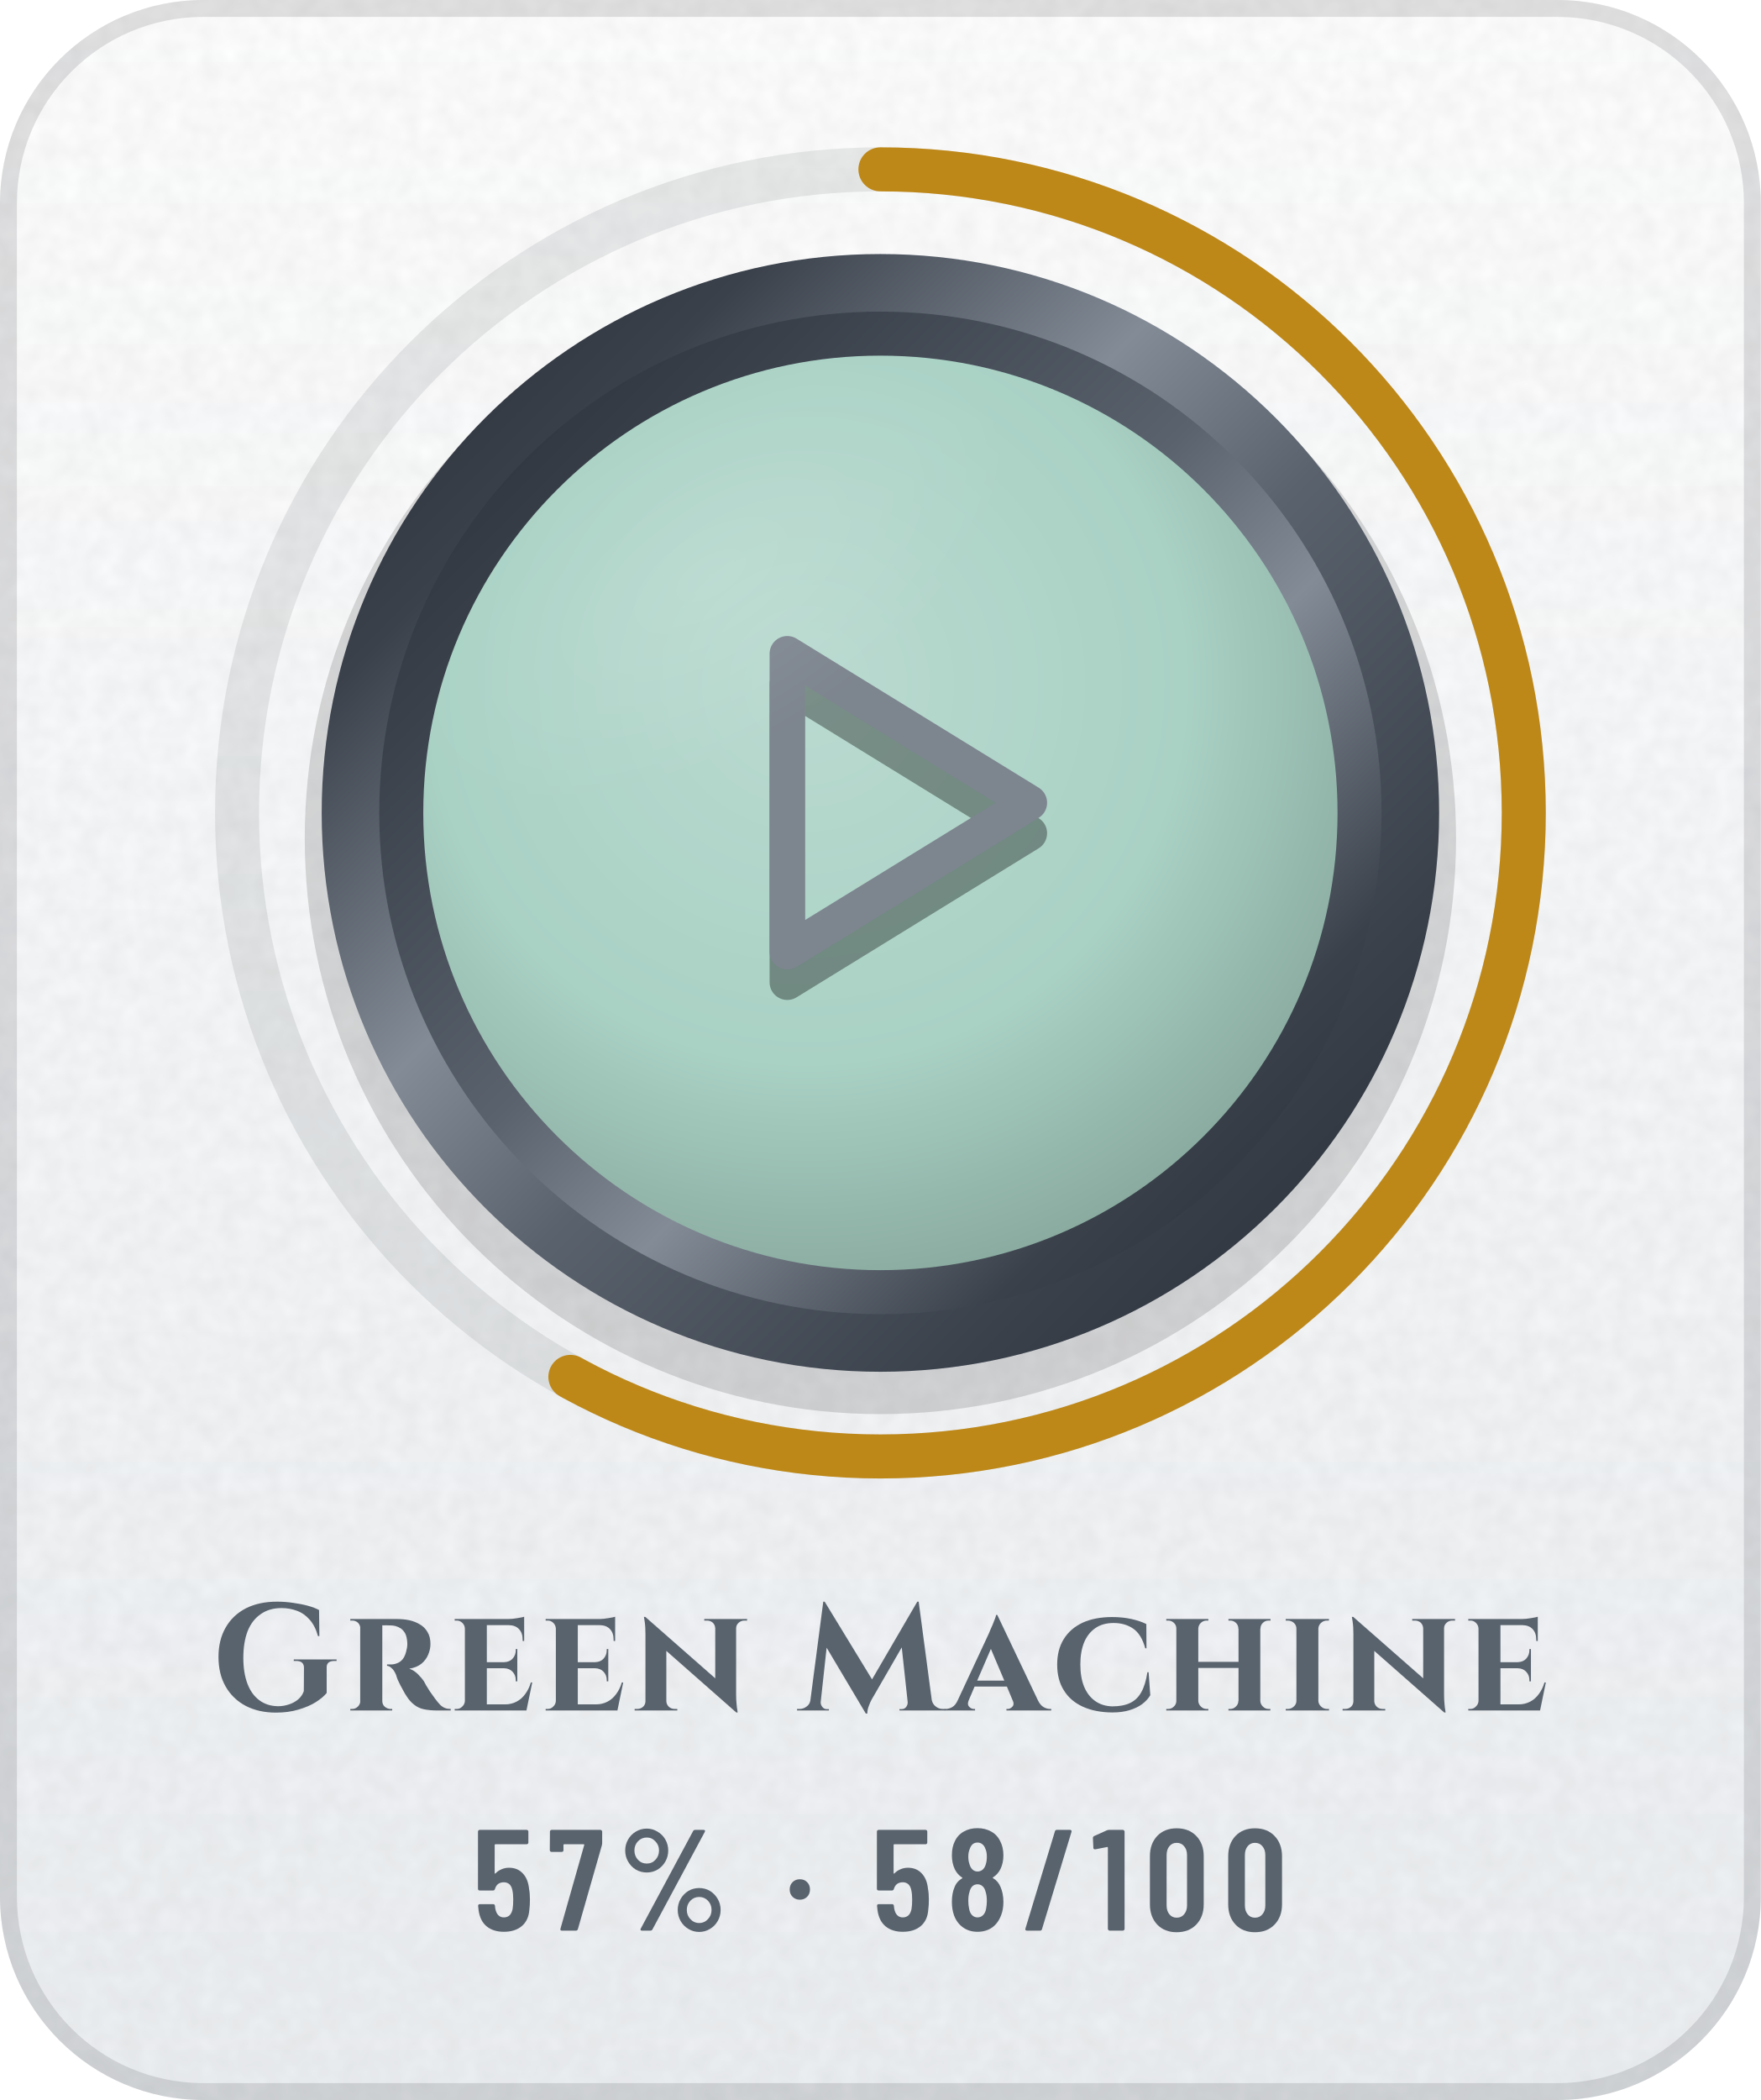
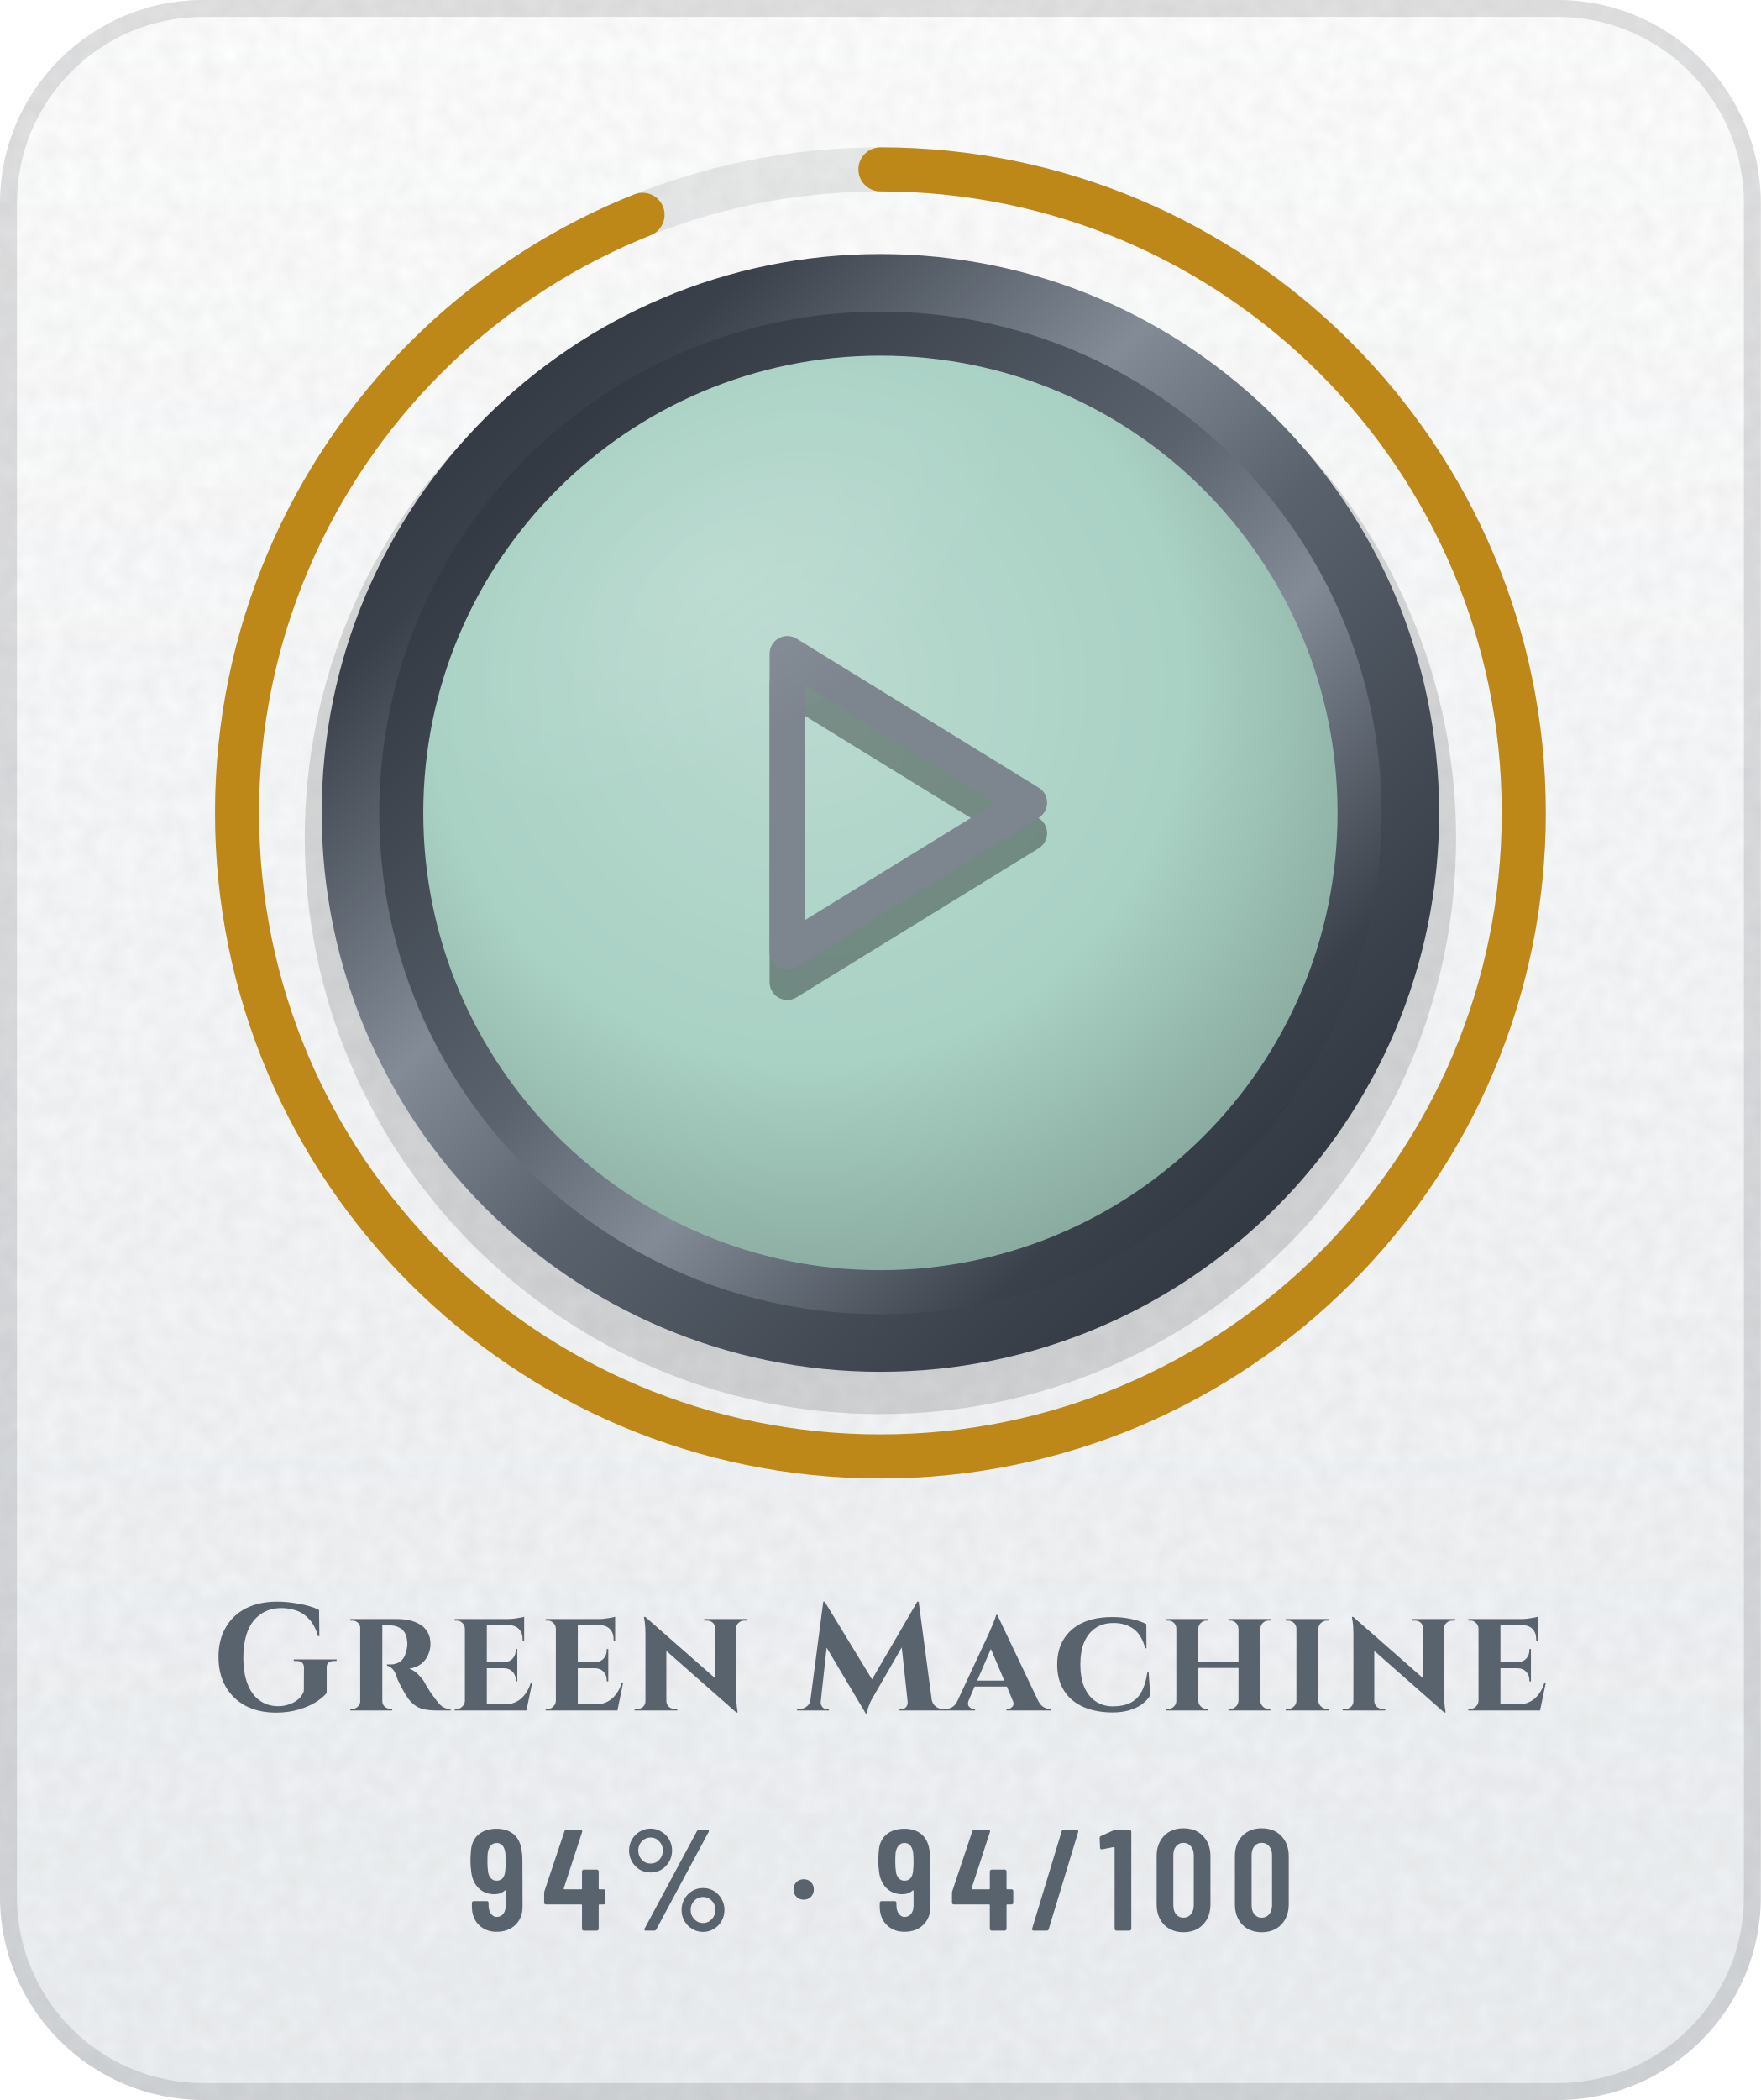
- <svg xmlns="http://www.w3.org/2000/svg" width="104" height="124" viewBox="0 0 104 124" role="img" aria-label="Green Machine: 57% (58 of 100)">
+ <svg xmlns="http://www.w3.org/2000/svg" width="104" height="124" viewBox="0 0 104 124" role="img" aria-label="Green Machine: 94% (94 of 100)">
  <defs>
    <linearGradient id="bg" x1="0" y1="0" x2="0" y2="1">
      <stop offset="0" stop-color="#FFFFFF" />
      <stop offset="1" stop-color="#EDF0F3" />
    </linearGradient>
    <clipPath id="card">
      <rect width="104" height="124" rx="12" />
    </clipPath>
    <filter id="grain" x="0" y="0" width="100%" height="100%">
      <feTurbulence type="fractalNoise" baseFrequency=".85" numOctaves="2" stitchTiles="stitch" />
      <feColorMatrix values="0 0 0 0 0 0 0 0 0 0 0 0 0 0 0 0 0 0 .05 0" />
    </filter>
    <radialGradient id="glow" cx=".5" cy=".5" r=".5">
      <stop offset="0" stop-color="#5A626D" stop-opacity="0" />
      <stop offset="1" stop-color="#5A626D" stop-opacity="0" />
    </radialGradient>
    <linearGradient id="mh" x1="0" y1="0" x2="1" y2="0">
      <stop offset="0" stop-color="#252A32" />
      <stop offset="0.2" stop-color="#3A414B" />
      <stop offset="0.4" stop-color="#838B96" />
      <stop offset="0.54" stop-color="#5A626D" />
      <stop offset="0.78" stop-color="#3A414B" />
      <stop offset="1" stop-color="#252A32" />
    </linearGradient>
    <linearGradient id="md" x1="0" y1="0" x2="1" y2="1">
      <stop offset="0" stop-color="#252A32" />
      <stop offset="0.2" stop-color="#3A414B" />
      <stop offset="0.4" stop-color="#838B96" />
      <stop offset="0.54" stop-color="#5A626D" />
      <stop offset="0.78" stop-color="#3A414B" />
      <stop offset="1" stop-color="#252A32" />
    </linearGradient>
    <linearGradient id="mdr" x1="1" y1="1" x2="0" y2="0">
      <stop offset="0" stop-color="#252A32" />
      <stop offset="0.2" stop-color="#3A414B" />
      <stop offset="0.4" stop-color="#838B96" />
      <stop offset="0.54" stop-color="#5A626D" />
      <stop offset="0.78" stop-color="#3A414B" />
      <stop offset="1" stop-color="#252A32" />
    </linearGradient>
    <linearGradient id="dia" x1="0" y1="0" x2="1" y2="0">
      <stop offset="0" stop-color="#2F7DD1" />
      <stop offset=".5" stop-color="#7B61E0" />
      <stop offset="1" stop-color="#C2449A" />
    </linearGradient>
    <linearGradient id="pb" x1="0" y1="0" x2="1" y2="0">
      <stop offset="0" stop-color="#8F5125" />
      <stop offset="1" stop-color="#CC8850" />
    </linearGradient>
    <linearGradient id="shg" x1="0" y1="0" x2="1" y2="0">
      <stop offset="0" stop-color="#FFFFFF" stop-opacity="0" />
      <stop offset=".5" stop-color="#FFFFFF" stop-opacity=".6" />
      <stop offset="1" stop-color="#FFFFFF" stop-opacity="0" />
    </linearGradient>
    <radialGradient id="en" cx=".42" cy=".36" r=".75">
      <stop offset="0" stop-color="#BADAD0" />
      <stop offset=".55" stop-color="#A9D1C4" />
      <stop offset="1" stop-color="#7F9D93" />
    </radialGradient>
    <linearGradient id="ig" gradientUnits="userSpaceOnUse" x1="0" y1="34" x2="0" y2="62">
      <stop offset="0" stop-color="#7D858F" />
      <stop offset="1" stop-color="#4E5661" />
    </linearGradient>
    <radialGradient id="gl" cx=".5" cy=".5" r=".5">
      <stop offset="0" stop-color="#FFFFFF" stop-opacity=".45" />
      <stop offset="1" stop-color="#FFFFFF" stop-opacity="0" />
    </radialGradient>
    <clipPath id="fc">
      <circle cx="52" cy="48" r="27" />
    </clipPath>
  </defs>
  <g clip-path="url(#card)">
    <rect width="104" height="124" fill="url(#bg)" />
    <rect width="104" height="124" filter="url(#grain)" />
  </g>
  <rect x=".5" y=".5" width="103" height="123" rx="11.5" fill="none" stroke="#1F2328" stroke-opacity=".13" />
  <circle cx="52" cy="48" r="48" fill="url(#glow)" />
  <circle cx="52" cy="48" r="38" fill="none" stroke="#1F2328" stroke-opacity=".09" stroke-width="2.6" />
-   <circle cx="52" cy="48" r="38" fill="none" stroke="#BE8818" stroke-width="2.6" stroke-linecap="round" stroke-dasharray="138.5 238.8" transform="rotate(-90 52 48)" />
+   <circle cx="52" cy="48" r="38" fill="none" stroke="#BE8818" stroke-width="2.6" stroke-linecap="round" stroke-dasharray="224.4 238.8" transform="rotate(-90 52 48)" />
  <circle cx="52" cy="49.5" r="34" fill="#000000" fill-opacity=".14" />
  <circle cx="52" cy="48" r="33" fill="url(#md)" />
  <circle cx="52" cy="48" r="29.6" fill="url(#mdr)" />
  <circle cx="52" cy="48" r="27" fill="url(#en)" />
  <g transform="translate(38.8 36) scale(1.1)" fill="none" stroke="#000000" stroke-width="1.9" stroke-linecap="round" stroke-linejoin="round" stroke-opacity=".35">
    <path d="M7 4l13 8-13 8z" />
  </g>
  <g transform="translate(38.8 34.2) scale(1.1)" fill="none" stroke="url(#ig)" stroke-width="1.9" stroke-linecap="round" stroke-linejoin="round">
    <path d="M7 4l13 8-13 8z" />
  </g>
  <g clip-path="url(#fc)">
    <ellipse cx="42" cy="34" rx="20" ry="10" transform="rotate(-32 42 34)" fill="url(#gl)" opacity=".25" />
  </g>
  <g transform="translate(12.5 101) scale(0.009 -0.009)" fill="#59636E">
    <use href="#s71" x="0" />
    <use href="#s114" x="869" />
    <use href="#s101" x="1561" />
    <use href="#s101" x="2158" />
    <use href="#s110" x="2755" />
    <use href="#s77" x="3851" />
    <use href="#s97" x="4837" />
    <use href="#s99" x="5515" />
    <use href="#s104" x="6231" />
    <use href="#s105" x="7015" />
    <use href="#s110" x="7401" />
    <use href="#s101" x="8213" />
  </g>
-   <g transform="translate(27.9 114) scale(0.0085 -0.0085)" fill="#59636E">
-     <use href="#m53" x="0" />
-     <use href="#m55" x="522" />
-     <use href="#m37" x="1008" />
-     <use href="#m183" x="2168" />
-     <use href="#m53" x="2772" />
-     <use href="#m56" x="3294" />
-     <use href="#m47" x="3822" />
-     <use href="#m49" x="4302" />
-     <use href="#m48" x="4670" />
-     <use href="#m48" x="5214" />
+   <g transform="translate(27.6 114) scale(0.0085 -0.0085)" fill="#59636E">
+     <use href="#m57" x="0" />
+     <use href="#m52" x="517" />
+     <use href="#m37" x="1070" />
+     <use href="#m183" x="2230" />
+     <use href="#m57" x="2834" />
+     <use href="#m52" x="3351" />
+     <use href="#m47" x="3904" />
+     <use href="#m49" x="4384" />
+     <use href="#m48" x="4752" />
+     <use href="#m48" x="5296" />
  </g>
  <defs>
    <path id="m37" d="M54 557Q54 598 74 633Q94 668 128 688Q163 709 204 709Q244 709 278 688Q313 668 333 633Q353 598 353 557Q353 515 333 480Q313 445 279 424Q245 404 204 404Q163 404 128 424Q94 445 74 480Q54 515 54 557ZM162 14 526 692Q530 700 541 700H599Q606 700 608 696Q610 692 607 686L243 8Q239 0 228 0H170Q163 0 161 4Q159 8 162 14ZM289 557Q289 594 264 620Q239 647 204 647Q168 647 143 621Q118 595 118 557Q118 519 143 492Q168 466 204 466Q240 466 264 492Q289 519 289 557ZM419 144Q419 185 439 220Q459 255 493 276Q527 296 568 296Q609 296 643 276Q677 255 697 220Q717 185 717 144Q717 102 697 67Q677 32 643 12Q609 -9 568 -9Q527 -9 493 12Q459 32 439 67Q419 102 419 144ZM654 144Q654 182 629 208Q604 234 568 234Q532 234 507 208Q482 182 482 144Q482 106 507 80Q532 53 568 53Q604 53 629 80Q654 106 654 144Z" />
    <path id="m47" d="M21 14 226 690Q229 700 239 700H331Q337 700 340 696Q343 692 341 686L136 10Q133 0 123 0H31Q25 0 22 4Q19 8 21 14Z" />
    <path id="m48" d="M38 183V517Q38 604 89 658Q140 711 224 711Q309 711 360 658Q412 604 412 517V183Q412 96 360 42Q309 -11 224 -11Q140 -11 89 42Q38 96 38 183ZM296 176V524Q296 563 276 586Q257 610 224 610Q192 610 173 586Q154 563 154 524V176Q154 137 173 114Q192 90 224 90Q257 90 276 114Q296 137 296 176Z" />
    <path id="m49" d="M122 700H218Q223 700 226 696Q230 693 230 688V12Q230 7 226 4Q223 0 218 0H126Q121 0 118 4Q114 7 114 12V576Q114 578 112 580Q111 582 109 581L27 565H24Q13 565 13 576L10 643Q10 653 18 657L107 697Q114 700 122 700Z" />
-     <path id="m53" d="M400 216Q400 175 396 146Q391 72 344 32Q297 -8 219 -8Q145 -8 99 30Q53 68 43 144L40 172Q40 184 52 184H144Q156 184 157 172Q157 166 159 154Q171 92 219 92Q244 92 260 108Q275 124 280 153Q284 178 284 217Q284 254 278 281Q273 307 258 322Q242 336 219 336Q171 336 157 290Q154 279 144 279H51Q46 279 42 282Q39 286 39 291V688Q39 693 42 696Q46 700 51 700H377Q382 700 386 696Q389 693 389 688V612Q389 607 386 604Q382 600 377 600H160Q155 600 155 595V400Q155 397 157 396Q159 396 161 398Q178 416 202 426Q227 437 254 437Q314 437 350 398Q387 360 394 290Q400 259 400 216Z" />
-     <path id="m55" d="M90 13 255 594Q257 600 251 600H116Q111 600 111 595V559Q111 554 108 550Q104 547 99 547H28Q23 547 20 550Q16 554 16 559L17 688Q17 693 20 696Q24 700 29 700H368Q373 700 376 696Q380 693 380 688V607Q380 603 378 593L211 10Q208 0 197 0H100Q87 0 90 13Z" />
-     <path id="m56" d="M325 364Q358 345 375 306Q396 259 396 200Q396 147 380 107Q360 53 318 22Q275 -8 216 -8Q158 -8 116 22Q73 52 53 106Q38 148 38 200Q38 259 56 301Q71 341 109 363Q113 366 109 369Q76 390 58 427Q38 470 38 523Q38 581 58 620Q78 664 120 688Q161 712 216 712Q270 712 312 688Q353 665 374 621Q396 579 396 523Q396 471 376 429Q358 392 325 371Q319 367 325 364ZM159 559Q152 541 152 513Q152 483 162 456Q169 435 183 423Q197 411 216 411Q237 411 252 424Q266 436 273 459Q281 483 281 513Q281 547 271 568Q264 589 250 600Q236 612 216 612Q198 612 184 602Q171 591 164 573ZM281 206Q281 244 272 271Q266 295 252 308Q237 322 216 322Q195 322 180 308Q166 294 160 268Q152 242 152 208Q152 177 158 151Q163 123 178 108Q194 92 216 92Q239 92 255 108Q271 124 276 153Q281 180 281 206Z" />
+     <path id="m52" d="M443 275V194Q443 189 440 186Q436 182 431 182H401Q396 182 396 177V12Q396 7 392 4Q389 0 384 0H292Q287 0 284 4Q280 7 280 12V177Q280 182 275 182H29Q24 182 20 186Q17 189 17 194V259Q17 268 19 274L158 690Q161 700 171 700H271Q277 700 280 696Q283 693 281 686L153 293Q152 287 157 287H275Q280 287 280 292V412Q280 417 284 420Q287 424 292 424H384Q389 424 392 420Q396 417 396 412V292Q396 287 401 287H431Q436 287 440 284Q443 280 443 275Z" />
+     <path id="m57" d="M384 168Q384 87 334 40Q285 -8 204 -8Q128 -8 80 40Q32 88 32 168V193Q32 198 36 202Q39 205 44 205H136Q141 205 144 202Q148 198 148 193V174Q148 140 164 118Q181 95 204 95Q232 95 250 117Q267 139 267 174V276Q267 279 265 280Q263 281 261 279Q232 253 189 253Q120 253 77 297Q34 341 27 414Q22 447 22 484Q22 518 25 549Q29 625 76 666Q124 708 203 708Q276 708 322 670Q368 631 378 556Q383 526 383 493ZM267 476Q267 506 264 543Q253 609 204 609Q179 609 163 591Q147 573 142 540Q140 516 140 476Q140 439 145 405Q150 377 166 362Q181 347 204 347Q228 347 244 362Q259 378 263 408Q267 443 267 476Z" />
    <path id="m183" d="M37 286Q37 317 57 337Q77 357 108 357Q139 357 158 337Q178 317 178 286Q178 255 158 235Q138 215 108 215Q77 215 57 235Q37 255 37 286Z" />
    <path id="s71" d="M755 280V115Q731 85 684 55Q636 25 570 6Q504 -14 423 -14Q309 -14 224 30Q139 75 92 157Q45 239 45 351Q45 463 92 544Q138 625 224 670Q311 714 429 714Q484 714 536 706Q588 699 632 687Q676 675 705 659L707 488H698Q679 556 643 596Q607 637 560 654Q512 672 459 672Q378 672 322 632Q265 593 236 520Q208 447 208 345Q208 249 234 178Q261 106 312 68Q363 29 436 28Q473 28 508 40Q542 51 568 73Q594 95 605 127L606 280Q606 325 555 325H539V335H820V325H805Q775 325 763 310Q754 299 755 280Z" />
    <path id="s77" d="M780 714H789L875 68Q881 42 900 27Q921 10 947 10H963V0H663V9H678Q695 9 706 22Q717 36 717 52V55L678 414L491 90L481 73Q471 55 462 30Q452 5 452 -20H442L185 412L146 55V52Q146 36 158 22Q169 9 185 9H200V0H-9V10H7Q34 10 55 27Q73 40 78 64L163 714H172L483 204Z" />
    <path id="s97" d="M319 627 586 66Q601 35 623 22Q645 10 665 10H673V0H379V10H387Q404 10 418 25Q429 36 424 56L382 157H170L130 63Q121 38 134 25Q148 10 165 10H173V0H-27V10H-19Q1 10 23 22Q45 35 59 66L264 506Q266 512 273 528Q280 543 288 562Q296 582 303 600Q310 617 311 627ZM187 196H365L277 404Z" />
    <path id="s99" d="M634 251 645 100Q626 68 592 42Q558 17 509 2Q460 -13 395 -13Q283 -12 202 25Q121 62 78 132Q34 201 34 301Q34 399 77 468Q120 538 201 576Q282 613 395 613Q463 613 522 600Q580 587 619 567L620 408H612Q587 500 533 537Q479 574 405 574Q332 574 284 540Q235 506 210 445Q186 384 186 302Q186 219 210 158Q235 97 282 63Q329 29 395 27Q466 27 512 49Q559 71 586 120Q614 169 626 251Z" />
    <path id="s101" d="M543 184 505 0H34V10H47Q69 10 84 26Q100 41 101 63V537Q100 560 84 575Q69 590 47 590H34V600H385Q414 600 446 606Q478 611 490 615V456H480V465Q480 509 456 534Q433 559 389 560H245V317H359Q394 318 414 340Q435 363 435 396V403H445V191H435V199Q435 232 414 254Q394 276 359 277H245V40H363Q406 40 440 58Q473 75 497 108Q521 140 534 184Z" />
    <path id="s104" d="M100 63V537Q100 560 84 575Q68 590 46 590H34V600H310V590H299Q277 590 261 575Q245 560 244 537V319H508V537H507Q507 560 491 575Q475 590 453 590H442V600H718V590H706Q683 590 668 575Q652 560 652 537H651V63Q652 41 668 26Q683 10 706 10H717V0H442V10H453Q475 10 491 26Q507 41 507 63H508V279H244V63Q245 41 261 26Q277 10 299 10H310V0H34V10H46Q68 10 84 26Q100 41 100 63Z" />
    <path id="s105" d="M104 63V537Q104 560 87 575Q70 590 46 590H34V600H318L317 590H306Q282 590 266 575Q249 560 248 537V63Q249 41 266 26Q282 10 306 10H318V0H34V10H47Q70 10 87 26Q104 41 104 63Z" />
    <path id="s110" d="M91 614 550 211V539Q549 561 534 576Q518 590 495 590H478V600H759V590H742Q720 590 704 576Q687 561 687 539V104Q687 69 690 42Q692 16 695 2L697 -13H688L229 391V61Q230 39 246 24Q262 10 284 10H301V0H21V10H37Q60 10 76 24Q92 39 92 61V500Q92 551 87 583L82 614Z" />
    <path id="s114" d="M106 0H41V10H53Q75 10 91 26Q103 38 106 54V547Q103 564 91 576Q75 590 54 590H41V600H349Q390 600 429 592Q468 583 499 564Q530 546 548 514Q567 483 567 436Q567 401 552 366Q538 332 508 307Q477 282 428 274Q457 265 484 239Q510 213 525 190Q529 182 539 164Q549 147 564 124Q580 102 597 78Q617 51 632 36Q647 22 663 16Q679 10 700 10V0H616Q562 0 524 8Q487 16 460 38Q432 59 409 96Q400 109 390 128Q380 146 370 165Q360 184 352 202Q345 220 342 232Q329 264 312 278Q296 293 282 293V302H307Q328 302 348 310Q369 317 386 338Q403 360 411 402Q413 408 414 419Q416 430 415 444Q413 481 402 504Q390 526 373 538Q356 549 338 554Q321 558 308 558Q289 559 274 559Q259 558 251 559V63Q251 38 268 24Q286 10 306 10H316V0Z" />
  </defs>
</svg>
